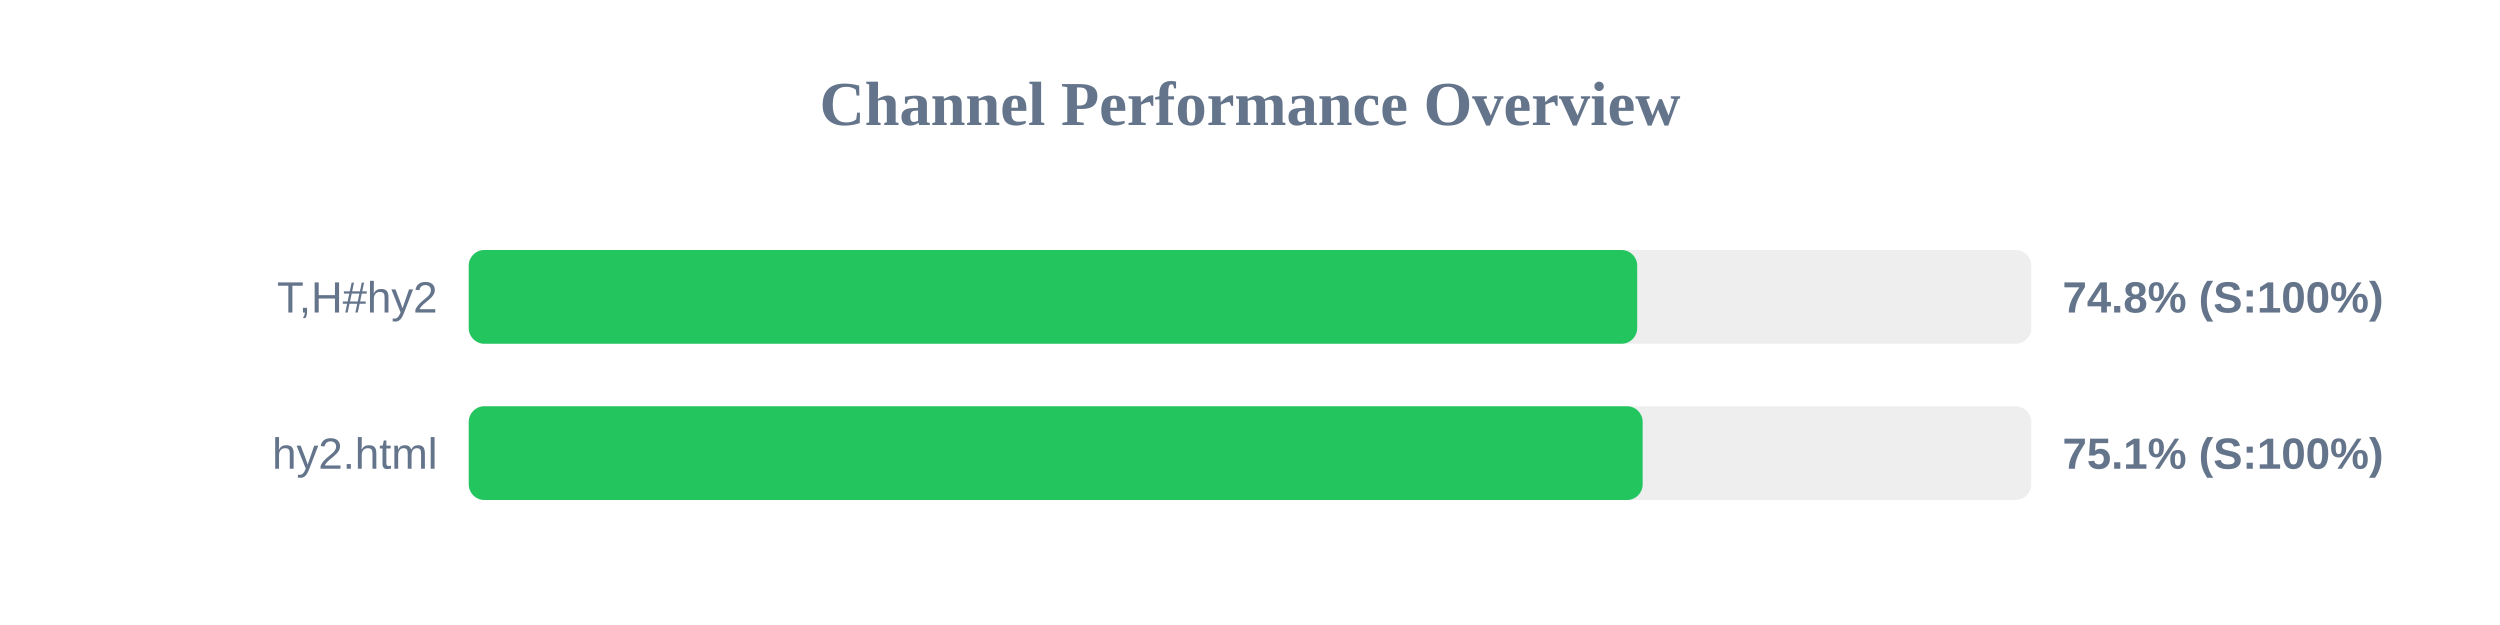
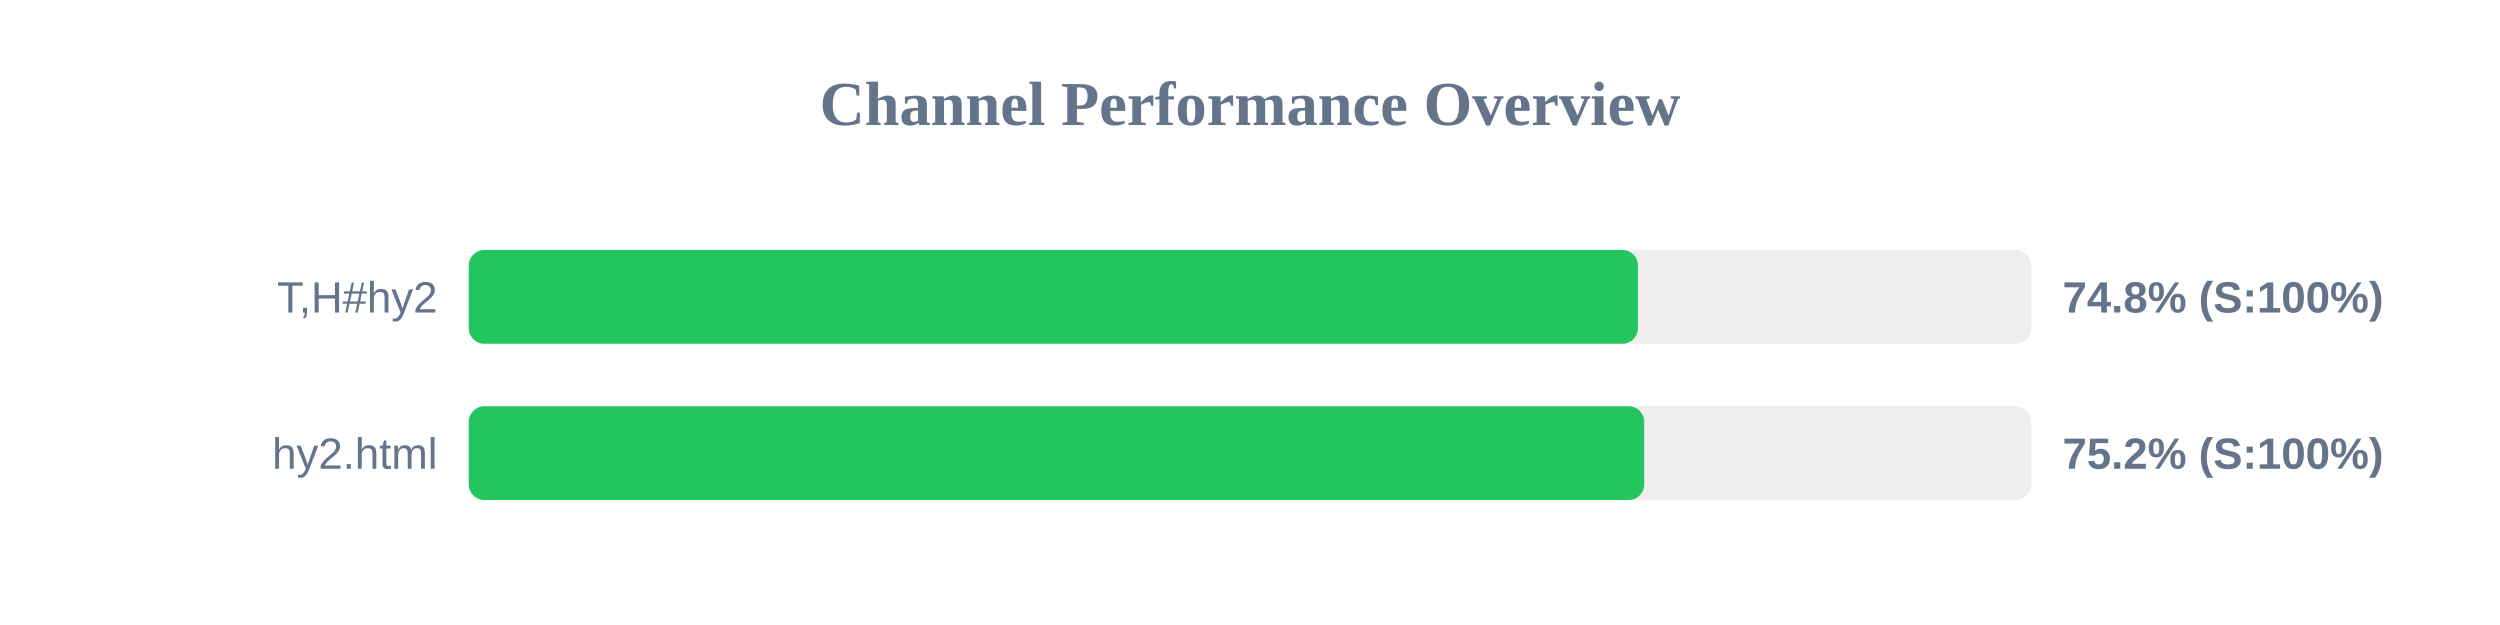
<svg xmlns="http://www.w3.org/2000/svg" width="800" height="200" version="1.1">
  <style>
        .row { font: 14px Arial; fill: #64748b; }
        .score { font: bold 14px Arial; fill: #64748b; }
    </style>
  <text x="400" y="40" text-anchor="middle" font-size="20px" font-weight="bold" fill="#64748b">Channel Performance Overview</text>
  <rect x="150" y="80" width="500" height="30" fill="#eee" rx="5" />
-   <rect x="150" y="80" width="373.9" height="30" fill="#22c55e" rx="5" />
+   <rect x="150" y="80" width="374.15" height="30" fill="#22c55e" rx="5" />
  <text x="140" y="100" text-anchor="end" class="row">T,H#hy2</text>
  <text x="660" y="100" text-anchor="start" class="score">74.8% (S:100%)</text>
  <rect x="150" y="130" width="500" height="30" fill="#eee" rx="5" />
-   <rect x="150" y="130" width="375.65" height="30" fill="#22c55e" rx="5" />
+   <rect x="150" y="130" width="376.15" height="30" fill="#22c55e" rx="5" />
  <text x="140" y="150" text-anchor="end" class="row">hy2.html</text>
-   <text x="660" y="150" text-anchor="start" class="score">75.1% (S:100%)</text>
+   <text x="660" y="150" text-anchor="start" class="score">75.2% (S:100%)</text>
</svg>
